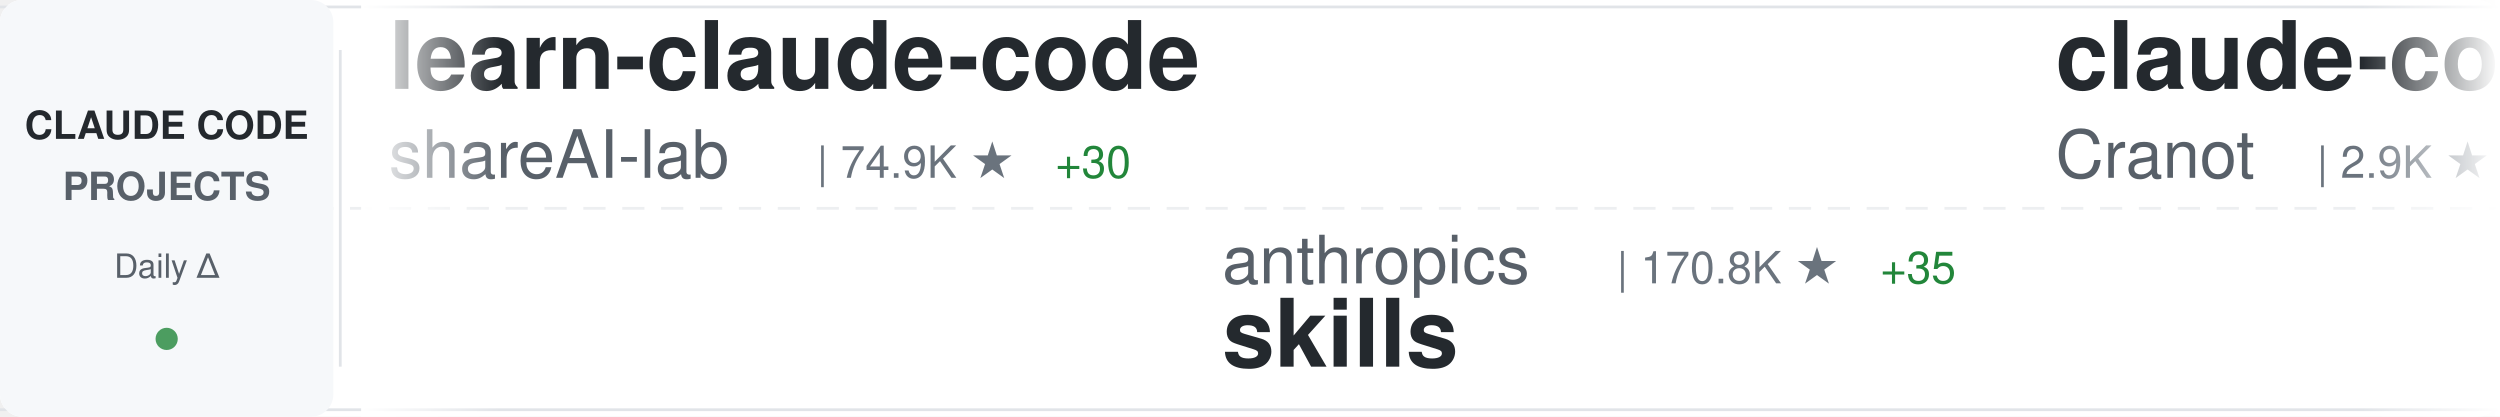
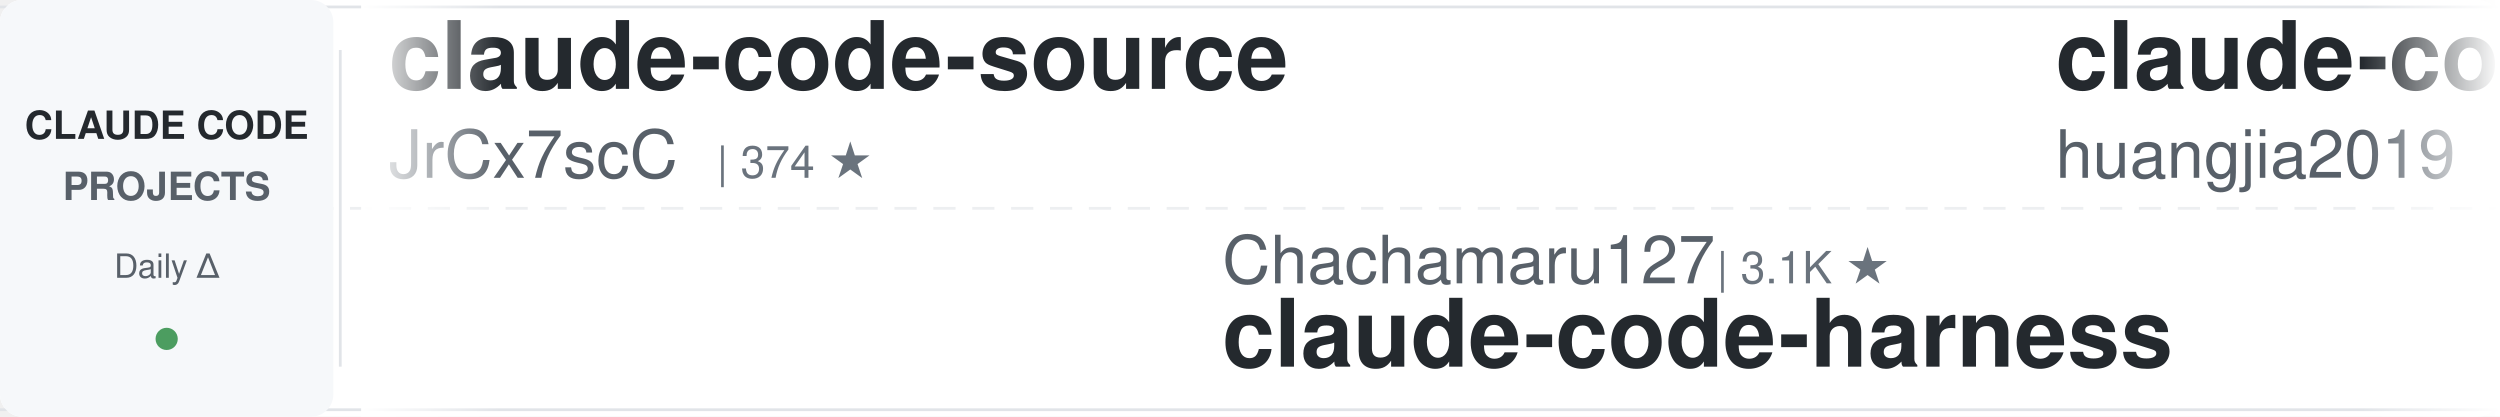
<svg xmlns="http://www.w3.org/2000/svg" width="900" height="150">
  <defs>
    <linearGradient id="awesomeLeftFade" x1="0%" y1="0%" x2="100%" y2="0%">
      <stop offset="0%" style="stop-color:#ffffff;stop-opacity:1" />
      <stop offset="100%" style="stop-color:#ffffff;stop-opacity:0" />
    </linearGradient>
    <linearGradient id="awesomeRightFade" x1="0%" y1="0%" x2="100%" y2="0%">
      <stop offset="0%" style="stop-color:#ffffff;stop-opacity:0" />
      <stop offset="100%" style="stop-color:#ffffff;stop-opacity:1" />
    </linearGradient>
  </defs>
  <rect width="900" height="150" fill="#ffffff" rx="8" />
  <rect x="0" y="2" width="900" height="1" fill="#e1e4e8" />
  <rect x="0" y="147" width="900" height="1" fill="#e1e4e8" />
  <line x1="0" y1="75" x2="900" y2="75" stroke="#e1e4e8" stroke-width="1" stroke-dasharray="8 6" opacity="0.6" />
  <rect x="0" y="0" width="120" height="150" fill="#f6f8fa" rx="8" />
  <text x="60" y="50" font-family="-apple-system, BlinkMacSystemFont, 'Segoe UI', Helvetica, Arial, sans-serif" font-size="14" font-weight="600" fill="#24292e" text-anchor="middle">CLAUDE CODE</text>
  <text x="60" y="72" font-family="-apple-system, BlinkMacSystemFont, 'Segoe UI', Helvetica, Arial, sans-serif" font-size="14" font-weight="600" fill="#586069" text-anchor="middle">PROJECTS</text>
  <text x="60" y="100" font-family="-apple-system, BlinkMacSystemFont, 'Segoe UI', Helvetica, Arial, sans-serif" font-size="12" font-weight="500" fill="#586069" text-anchor="middle">Daily Δ</text>
  <circle cx="60" cy="122" r="4" fill="#22863a" opacity="0.8" />
  <rect x="122" y="18" width="1" height="114" fill="#e1e4e8" />
  <clipPath id="awesomeTickerClip">
    <rect x="130" y="0" width="770" height="150" />
  </clipPath>
  <g clip-path="url(#awesomeTickerClip)">
    <g id="awesomeTickerItems">
      <animateTransform attributeName="transform" attributeType="XML" type="translate" from="0 0" to="-3000 0" dur="54s" repeatCount="indefinite" />
      <g transform="translate(0, 0)">
-         <text x="140" y="32" font-family="-apple-system, BlinkMacSystemFont, 'Segoe UI', Helvetica, Arial, sans-serif" font-size="34" font-weight="600" fill="#24292e">learn-claude-code</text>
-         <text x="140" y="64" font-family="-apple-system, BlinkMacSystemFont, 'Segoe UI', Helvetica, Arial, sans-serif" font-size="24" font-weight="400" fill="#586069">shareAI-lab</text>
-         <text x="294" y="64" font-family="-apple-system, BlinkMacSystemFont, 'Segoe UI', Helvetica, Arial, sans-serif" font-size="16" font-weight="500" fill="#6a737d">| 74.9K ★</text>
-         <text x="380" y="64" font-family="-apple-system, BlinkMacSystemFont, 'Segoe UI', Helvetica, Arial, sans-serif" font-size="16" font-weight="500" fill="#22863a"> +30</text>
+         <text x="140" y="32" font-family="-apple-system, BlinkMacSystemFont, 'Segoe UI', Helvetica, Arial, sans-serif" font-size="34" font-weight="600" fill="#24292e">claude-code-source</text>
+         <text x="140" y="64" font-family="-apple-system, BlinkMacSystemFont, 'Segoe UI', Helvetica, Arial, sans-serif" font-size="24" font-weight="400" fill="#586069">JrCx7scC</text>
+         <text x="258" y="64" font-family="-apple-system, BlinkMacSystemFont, 'Segoe UI', Helvetica, Arial, sans-serif" font-size="16" font-weight="500" fill="#6a737d">| 374 ★</text>
      </g>
      <g transform="translate(300, 0)">
-         <text x="140" y="102" font-family="-apple-system, BlinkMacSystemFont, 'Segoe UI', Helvetica, Arial, sans-serif" font-size="24" font-weight="400" fill="#586069">anthropics</text>
-         <text x="282" y="102" font-family="-apple-system, BlinkMacSystemFont, 'Segoe UI', Helvetica, Arial, sans-serif" font-size="16" font-weight="500" fill="#6a737d">| 170.8K ★</text>
-         <text x="377" y="102" font-family="-apple-system, BlinkMacSystemFont, 'Segoe UI', Helvetica, Arial, sans-serif" font-size="16" font-weight="500" fill="#22863a"> +35</text>
-         <text x="140" y="132" font-family="-apple-system, BlinkMacSystemFont, 'Segoe UI', Helvetica, Arial, sans-serif" font-size="34" font-weight="600" fill="#24292e">skills</text>
+         <text x="140" y="102" font-family="-apple-system, BlinkMacSystemFont, 'Segoe UI', Helvetica, Arial, sans-serif" font-size="24" font-weight="400" fill="#586069">Chachamaru127</text>
+         <text x="318" y="102" font-family="-apple-system, BlinkMacSystemFont, 'Segoe UI', Helvetica, Arial, sans-serif" font-size="16" font-weight="500" fill="#6a737d">| 3.1K ★</text>
+         <text x="140" y="132" font-family="-apple-system, BlinkMacSystemFont, 'Segoe UI', Helvetica, Arial, sans-serif" font-size="34" font-weight="600" fill="#24292e">claude-code-harness</text>
      </g>
      <g transform="translate(600, 0)">
+         <text x="140" y="32" font-family="-apple-system, BlinkMacSystemFont, 'Segoe UI', Helvetica, Arial, sans-serif" font-size="34" font-weight="600" fill="#24292e">claude-code-engineering</text>
+         <text x="140" y="64" font-family="-apple-system, BlinkMacSystemFont, 'Segoe UI', Helvetica, Arial, sans-serif" font-size="24" font-weight="400" fill="#586069">huangjia2019</text>
+         <text x="306" y="64" font-family="-apple-system, BlinkMacSystemFont, 'Segoe UI', Helvetica, Arial, sans-serif" font-size="16" font-weight="500" fill="#6a737d">| 1.1K ★</text>
+       </g>
+       <g transform="translate(900, 0)">
+         <text x="140" y="102" font-family="-apple-system, BlinkMacSystemFont, 'Segoe UI', Helvetica, Arial, sans-serif" font-size="24" font-weight="400" fill="#586069">chauncygu</text>
+         <text x="270" y="102" font-family="-apple-system, BlinkMacSystemFont, 'Segoe UI', Helvetica, Arial, sans-serif" font-size="16" font-weight="500" fill="#6a737d">| 2.8K ★</text>
+         <text x="140" y="132" font-family="-apple-system, BlinkMacSystemFont, 'Segoe UI', Helvetica, Arial, sans-serif" font-size="34" font-weight="600" fill="#24292e">collection-claude-code-s...</text>
+       </g>
+       <g transform="translate(1200, 0)">
        <text x="140" y="32" font-family="-apple-system, BlinkMacSystemFont, 'Segoe UI', Helvetica, Arial, sans-serif" font-size="34" font-weight="600" fill="#24292e">claude-code-guide</text>
        <text x="140" y="64" font-family="-apple-system, BlinkMacSystemFont, 'Segoe UI', Helvetica, Arial, sans-serif" font-size="24" font-weight="400" fill="#586069">Cranot</text>
        <text x="234" y="64" font-family="-apple-system, BlinkMacSystemFont, 'Segoe UI', Helvetica, Arial, sans-serif" font-size="16" font-weight="500" fill="#6a737d">| 2.9K ★</text>
-       </g>
-       <g transform="translate(900, 0)">
-         <text x="140" y="102" font-family="-apple-system, BlinkMacSystemFont, 'Segoe UI', Helvetica, Arial, sans-serif" font-size="24" font-weight="400" fill="#586069">davila7</text>
-         <text x="246" y="102" font-family="-apple-system, BlinkMacSystemFont, 'Segoe UI', Helvetica, Arial, sans-serif" font-size="16" font-weight="500" fill="#6a737d">| 30.3K ★</text>
-         <text x="332" y="102" font-family="-apple-system, BlinkMacSystemFont, 'Segoe UI', Helvetica, Arial, sans-serif" font-size="16" font-weight="500" fill="#22863a"> +1</text>
-         <text x="140" y="132" font-family="-apple-system, BlinkMacSystemFont, 'Segoe UI', Helvetica, Arial, sans-serif" font-size="34" font-weight="600" fill="#24292e">claude-code-templates</text>
-       </g>
-       <g transform="translate(1200, 0)">
-         <text x="140" y="32" font-family="-apple-system, BlinkMacSystemFont, 'Segoe UI', Helvetica, Arial, sans-serif" font-size="34" font-weight="600" fill="#24292e">claude-code-from-scratch</text>
-         <text x="140" y="64" font-family="-apple-system, BlinkMacSystemFont, 'Segoe UI', Helvetica, Arial, sans-serif" font-size="24" font-weight="400" fill="#586069">Windy3f3f3f3f</text>
-         <text x="318" y="64" font-family="-apple-system, BlinkMacSystemFont, 'Segoe UI', Helvetica, Arial, sans-serif" font-size="16" font-weight="500" fill="#6a737d">| 2.6K ★</text>
-         <text x="395" y="64" font-family="-apple-system, BlinkMacSystemFont, 'Segoe UI', Helvetica, Arial, sans-serif" font-size="16" font-weight="500" fill="#22863a"> +3</text>
+         <text x="311" y="64" font-family="-apple-system, BlinkMacSystemFont, 'Segoe UI', Helvetica, Arial, sans-serif" font-size="16" font-weight="500" fill="#cb2431"> -1</text>
      </g>
      <g transform="translate(1500, 0)">
-         <text x="140" y="102" font-family="-apple-system, BlinkMacSystemFont, 'Segoe UI', Helvetica, Arial, sans-serif" font-size="24" font-weight="400" fill="#586069">luyao618</text>
-         <text x="258" y="102" font-family="-apple-system, BlinkMacSystemFont, 'Segoe UI', Helvetica, Arial, sans-serif" font-size="16" font-weight="500" fill="#6a737d">| 1.7K ★</text>
-         <text x="140" y="132" font-family="-apple-system, BlinkMacSystemFont, 'Segoe UI', Helvetica, Arial, sans-serif" font-size="34" font-weight="600" fill="#24292e">Claude-Code-Source-Study</text>
+         <text x="140" y="102" font-family="-apple-system, BlinkMacSystemFont, 'Segoe UI', Helvetica, Arial, sans-serif" font-size="24" font-weight="400" fill="#586069">https-deeplearning-ai</text>
+         <text x="414" y="102" font-family="-apple-system, BlinkMacSystemFont, 'Segoe UI', Helvetica, Arial, sans-serif" font-size="16" font-weight="500" fill="#6a737d">| 544 ★</text>
+         <text x="140" y="132" font-family="-apple-system, BlinkMacSystemFont, 'Segoe UI', Helvetica, Arial, sans-serif" font-size="34" font-weight="600" fill="#24292e">sc-claude-code-files</text>
      </g>
      <g transform="translate(1800, 0)">
-         <text x="140" y="32" font-family="-apple-system, BlinkMacSystemFont, 'Segoe UI', Helvetica, Arial, sans-serif" font-size="34" font-weight="600" fill="#24292e">ClaudeCodeAgents</text>
-         <text x="140" y="64" font-family="-apple-system, BlinkMacSystemFont, 'Segoe UI', Helvetica, Arial, sans-serif" font-size="24" font-weight="400" fill="#586069">darcyegb</text>
-         <text x="258" y="64" font-family="-apple-system, BlinkMacSystemFont, 'Segoe UI', Helvetica, Arial, sans-serif" font-size="16" font-weight="500" fill="#6a737d">| 760 ★</text>
+         <text x="140" y="32" font-family="-apple-system, BlinkMacSystemFont, 'Segoe UI', Helvetica, Arial, sans-serif" font-size="34" font-weight="600" fill="#24292e">claude-code-base-action</text>
+         <text x="140" y="64" font-family="-apple-system, BlinkMacSystemFont, 'Segoe UI', Helvetica, Arial, sans-serif" font-size="24" font-weight="400" fill="#586069">anthropics</text>
+         <text x="282" y="64" font-family="-apple-system, BlinkMacSystemFont, 'Segoe UI', Helvetica, Arial, sans-serif" font-size="16" font-weight="500" fill="#6a737d">| 950 ★</text>
      </g>
      <g transform="translate(2100, 0)">
-         <text x="140" y="102" font-family="-apple-system, BlinkMacSystemFont, 'Segoe UI', Helvetica, Arial, sans-serif" font-size="24" font-weight="400" fill="#586069">jeremylongshore</text>
-         <text x="342" y="102" font-family="-apple-system, BlinkMacSystemFont, 'Segoe UI', Helvetica, Arial, sans-serif" font-size="16" font-weight="500" fill="#6a737d">| 2.7K ★</text>
-         <text x="419" y="102" font-family="-apple-system, BlinkMacSystemFont, 'Segoe UI', Helvetica, Arial, sans-serif" font-size="16" font-weight="500" fill="#22863a"> +2</text>
-         <text x="140" y="132" font-family="-apple-system, BlinkMacSystemFont, 'Segoe UI', Helvetica, Arial, sans-serif" font-size="34" font-weight="600" fill="#24292e">claude-code-plugins-plus...</text>
+         <text x="140" y="102" font-family="-apple-system, BlinkMacSystemFont, 'Segoe UI', Helvetica, Arial, sans-serif" font-size="24" font-weight="400" fill="#586069">zstmfhy</text>
+         <text x="246" y="102" font-family="-apple-system, BlinkMacSystemFont, 'Segoe UI', Helvetica, Arial, sans-serif" font-size="16" font-weight="500" fill="#6a737d">| 190 ★</text>
+         <text x="140" y="132" font-family="-apple-system, BlinkMacSystemFont, 'Segoe UI', Helvetica, Arial, sans-serif" font-size="34" font-weight="600" fill="#24292e">Claude-code</text>
      </g>
      <g transform="translate(2400, 0)">
-         <text x="140" y="32" font-family="-apple-system, BlinkMacSystemFont, 'Segoe UI', Helvetica, Arial, sans-serif" font-size="34" font-weight="600" fill="#24292e">andrej-karpathy-skills</text>
-         <text x="140" y="64" font-family="-apple-system, BlinkMacSystemFont, 'Segoe UI', Helvetica, Arial, sans-serif" font-size="24" font-weight="400" fill="#586069">multica-ai</text>
-         <text x="282" y="64" font-family="-apple-system, BlinkMacSystemFont, 'Segoe UI', Helvetica, Arial, sans-serif" font-size="16" font-weight="500" fill="#6a737d">| 204.7K ★</text>
-         <text x="377" y="64" font-family="-apple-system, BlinkMacSystemFont, 'Segoe UI', Helvetica, Arial, sans-serif" font-size="16" font-weight="500" fill="#22863a"> +103</text>
+         <text x="140" y="32" font-family="-apple-system, BlinkMacSystemFont, 'Segoe UI', Helvetica, Arial, sans-serif" font-size="34" font-weight="600" fill="#24292e">claude-code-security-rev...</text>
+         <text x="140" y="64" font-family="-apple-system, BlinkMacSystemFont, 'Segoe UI', Helvetica, Arial, sans-serif" font-size="24" font-weight="400" fill="#586069">anthropics</text>
+         <text x="282" y="64" font-family="-apple-system, BlinkMacSystemFont, 'Segoe UI', Helvetica, Arial, sans-serif" font-size="16" font-weight="500" fill="#6a737d">| 6.0K ★</text>
+         <text x="359" y="64" font-family="-apple-system, BlinkMacSystemFont, 'Segoe UI', Helvetica, Arial, sans-serif" font-size="16" font-weight="500" fill="#22863a"> +5</text>
      </g>
      <g transform="translate(2700, 0)">
-         <text x="140" y="102" font-family="-apple-system, BlinkMacSystemFont, 'Segoe UI', Helvetica, Arial, sans-serif" font-size="24" font-weight="400" fill="#586069">ChrisWiles</text>
-         <text x="282" y="102" font-family="-apple-system, BlinkMacSystemFont, 'Segoe UI', Helvetica, Arial, sans-serif" font-size="16" font-weight="500" fill="#6a737d">| 6.0K ★</text>
-         <text x="140" y="132" font-family="-apple-system, BlinkMacSystemFont, 'Segoe UI', Helvetica, Arial, sans-serif" font-size="34" font-weight="600" fill="#24292e">claude-code-showcase</text>
+         <text x="140" y="102" font-family="-apple-system, BlinkMacSystemFont, 'Segoe UI', Helvetica, Arial, sans-serif" font-size="24" font-weight="400" fill="#586069">multica-ai</text>
+         <text x="282" y="102" font-family="-apple-system, BlinkMacSystemFont, 'Segoe UI', Helvetica, Arial, sans-serif" font-size="16" font-weight="500" fill="#6a737d">| 204.7K ★</text>
+         <text x="377" y="102" font-family="-apple-system, BlinkMacSystemFont, 'Segoe UI', Helvetica, Arial, sans-serif" font-size="16" font-weight="500" fill="#22863a"> +72</text>
+         <text x="140" y="132" font-family="-apple-system, BlinkMacSystemFont, 'Segoe UI', Helvetica, Arial, sans-serif" font-size="34" font-weight="600" fill="#24292e">andrej-karpathy-skills</text>
      </g>
      <g transform="translate(3000, 0)">
-         <text x="140" y="32" font-family="-apple-system, BlinkMacSystemFont, 'Segoe UI', Helvetica, Arial, sans-serif" font-size="34" font-weight="600" fill="#24292e">learn-claude-code</text>
-         <text x="140" y="64" font-family="-apple-system, BlinkMacSystemFont, 'Segoe UI', Helvetica, Arial, sans-serif" font-size="24" font-weight="400" fill="#586069">shareAI-lab</text>
-         <text x="294" y="64" font-family="-apple-system, BlinkMacSystemFont, 'Segoe UI', Helvetica, Arial, sans-serif" font-size="16" font-weight="500" fill="#6a737d">| 74.9K ★</text>
-         <text x="380" y="64" font-family="-apple-system, BlinkMacSystemFont, 'Segoe UI', Helvetica, Arial, sans-serif" font-size="16" font-weight="500" fill="#22863a"> +30</text>
+         <text x="140" y="32" font-family="-apple-system, BlinkMacSystemFont, 'Segoe UI', Helvetica, Arial, sans-serif" font-size="34" font-weight="600" fill="#24292e">claude-code-source</text>
+         <text x="140" y="64" font-family="-apple-system, BlinkMacSystemFont, 'Segoe UI', Helvetica, Arial, sans-serif" font-size="24" font-weight="400" fill="#586069">JrCx7scC</text>
+         <text x="258" y="64" font-family="-apple-system, BlinkMacSystemFont, 'Segoe UI', Helvetica, Arial, sans-serif" font-size="16" font-weight="500" fill="#6a737d">| 374 ★</text>
      </g>
      <g transform="translate(3300, 0)">
-         <text x="140" y="102" font-family="-apple-system, BlinkMacSystemFont, 'Segoe UI', Helvetica, Arial, sans-serif" font-size="24" font-weight="400" fill="#586069">anthropics</text>
-         <text x="282" y="102" font-family="-apple-system, BlinkMacSystemFont, 'Segoe UI', Helvetica, Arial, sans-serif" font-size="16" font-weight="500" fill="#6a737d">| 170.8K ★</text>
-         <text x="377" y="102" font-family="-apple-system, BlinkMacSystemFont, 'Segoe UI', Helvetica, Arial, sans-serif" font-size="16" font-weight="500" fill="#22863a"> +35</text>
-         <text x="140" y="132" font-family="-apple-system, BlinkMacSystemFont, 'Segoe UI', Helvetica, Arial, sans-serif" font-size="34" font-weight="600" fill="#24292e">skills</text>
+         <text x="140" y="102" font-family="-apple-system, BlinkMacSystemFont, 'Segoe UI', Helvetica, Arial, sans-serif" font-size="24" font-weight="400" fill="#586069">Chachamaru127</text>
+         <text x="318" y="102" font-family="-apple-system, BlinkMacSystemFont, 'Segoe UI', Helvetica, Arial, sans-serif" font-size="16" font-weight="500" fill="#6a737d">| 3.1K ★</text>
+         <text x="140" y="132" font-family="-apple-system, BlinkMacSystemFont, 'Segoe UI', Helvetica, Arial, sans-serif" font-size="34" font-weight="600" fill="#24292e">claude-code-harness</text>
      </g>
      <g transform="translate(3600, 0)">
-         <text x="140" y="32" font-family="-apple-system, BlinkMacSystemFont, 'Segoe UI', Helvetica, Arial, sans-serif" font-size="34" font-weight="600" fill="#24292e">claude-code-guide</text>
-         <text x="140" y="64" font-family="-apple-system, BlinkMacSystemFont, 'Segoe UI', Helvetica, Arial, sans-serif" font-size="24" font-weight="400" fill="#586069">Cranot</text>
-         <text x="234" y="64" font-family="-apple-system, BlinkMacSystemFont, 'Segoe UI', Helvetica, Arial, sans-serif" font-size="16" font-weight="500" fill="#6a737d">| 2.9K ★</text>
+         <text x="140" y="32" font-family="-apple-system, BlinkMacSystemFont, 'Segoe UI', Helvetica, Arial, sans-serif" font-size="34" font-weight="600" fill="#24292e">claude-code-engineering</text>
+         <text x="140" y="64" font-family="-apple-system, BlinkMacSystemFont, 'Segoe UI', Helvetica, Arial, sans-serif" font-size="24" font-weight="400" fill="#586069">huangjia2019</text>
+         <text x="306" y="64" font-family="-apple-system, BlinkMacSystemFont, 'Segoe UI', Helvetica, Arial, sans-serif" font-size="16" font-weight="500" fill="#6a737d">| 1.1K ★</text>
      </g>
      <g transform="translate(3900, 0)">
-         <text x="140" y="102" font-family="-apple-system, BlinkMacSystemFont, 'Segoe UI', Helvetica, Arial, sans-serif" font-size="24" font-weight="400" fill="#586069">davila7</text>
-         <text x="246" y="102" font-family="-apple-system, BlinkMacSystemFont, 'Segoe UI', Helvetica, Arial, sans-serif" font-size="16" font-weight="500" fill="#6a737d">| 30.3K ★</text>
-         <text x="332" y="102" font-family="-apple-system, BlinkMacSystemFont, 'Segoe UI', Helvetica, Arial, sans-serif" font-size="16" font-weight="500" fill="#22863a"> +1</text>
-         <text x="140" y="132" font-family="-apple-system, BlinkMacSystemFont, 'Segoe UI', Helvetica, Arial, sans-serif" font-size="34" font-weight="600" fill="#24292e">claude-code-templates</text>
+         <text x="140" y="102" font-family="-apple-system, BlinkMacSystemFont, 'Segoe UI', Helvetica, Arial, sans-serif" font-size="24" font-weight="400" fill="#586069">chauncygu</text>
+         <text x="270" y="102" font-family="-apple-system, BlinkMacSystemFont, 'Segoe UI', Helvetica, Arial, sans-serif" font-size="16" font-weight="500" fill="#6a737d">| 2.8K ★</text>
+         <text x="140" y="132" font-family="-apple-system, BlinkMacSystemFont, 'Segoe UI', Helvetica, Arial, sans-serif" font-size="34" font-weight="600" fill="#24292e">collection-claude-code-s...</text>
      </g>
    </g>
  </g>
  <rect x="130" y="0" width="50" height="150" fill="url(#awesomeLeftFade)" />
  <rect x="850" y="0" width="50" height="150" fill="url(#awesomeRightFade)" />
</svg>
